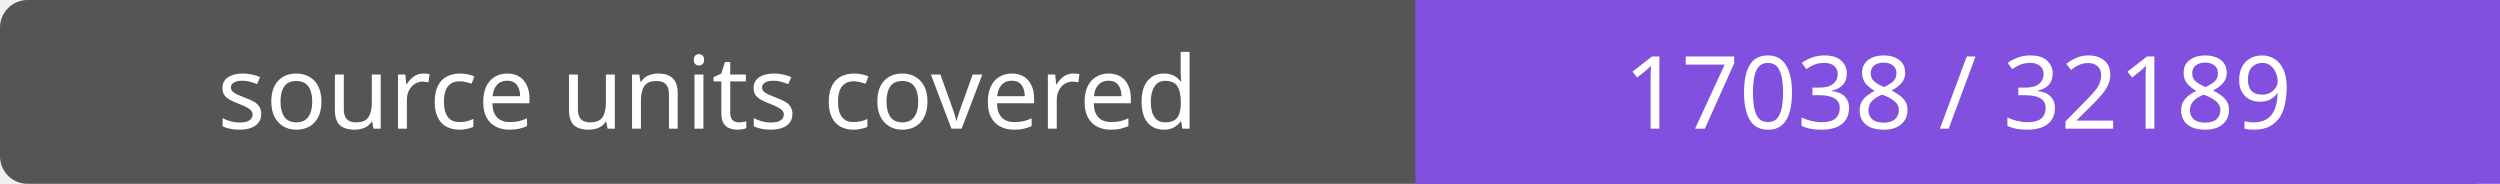
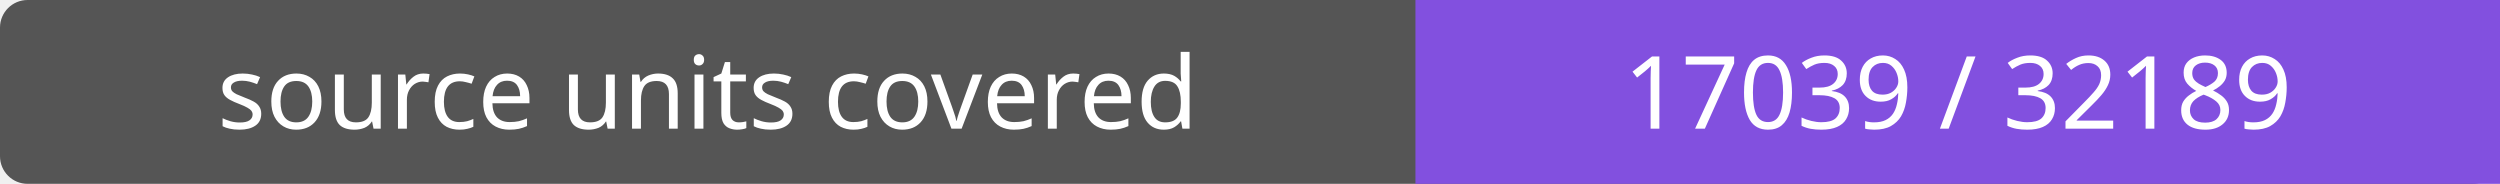
- <svg xmlns="http://www.w3.org/2000/svg" width="272" height="20" role="img" aria-label="source units covered: 17038 / 32189">
+ <svg xmlns="http://www.w3.org/2000/svg" width="272" height="20" role="img" aria-label="source units covered: 17039 / 32189">
  <rect width="272" height="20" rx="3" fill="#555" />
  <path fill="#8250df" d="M154 0h118v20H154z" />
  <g fill="#fff" text-anchor="middle" font-family="Verdana,sans-serif" font-size="11">
    <text x="77.0" y="14">source units covered</text>
-     <text x="213.0" y="14">17038 / 32189</text>
+     <text x="213.0" y="14">17039 / 32189</text>
  </g>
</svg>
